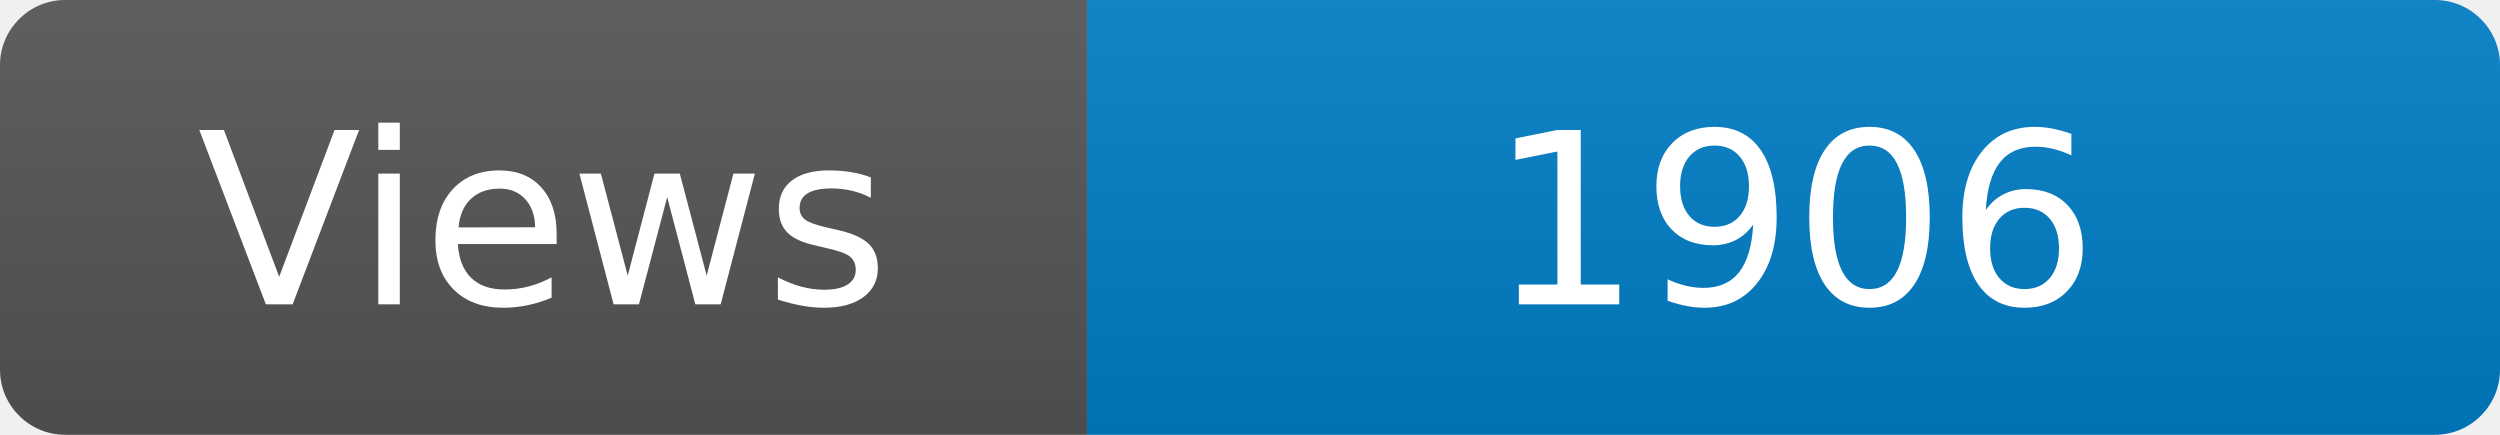
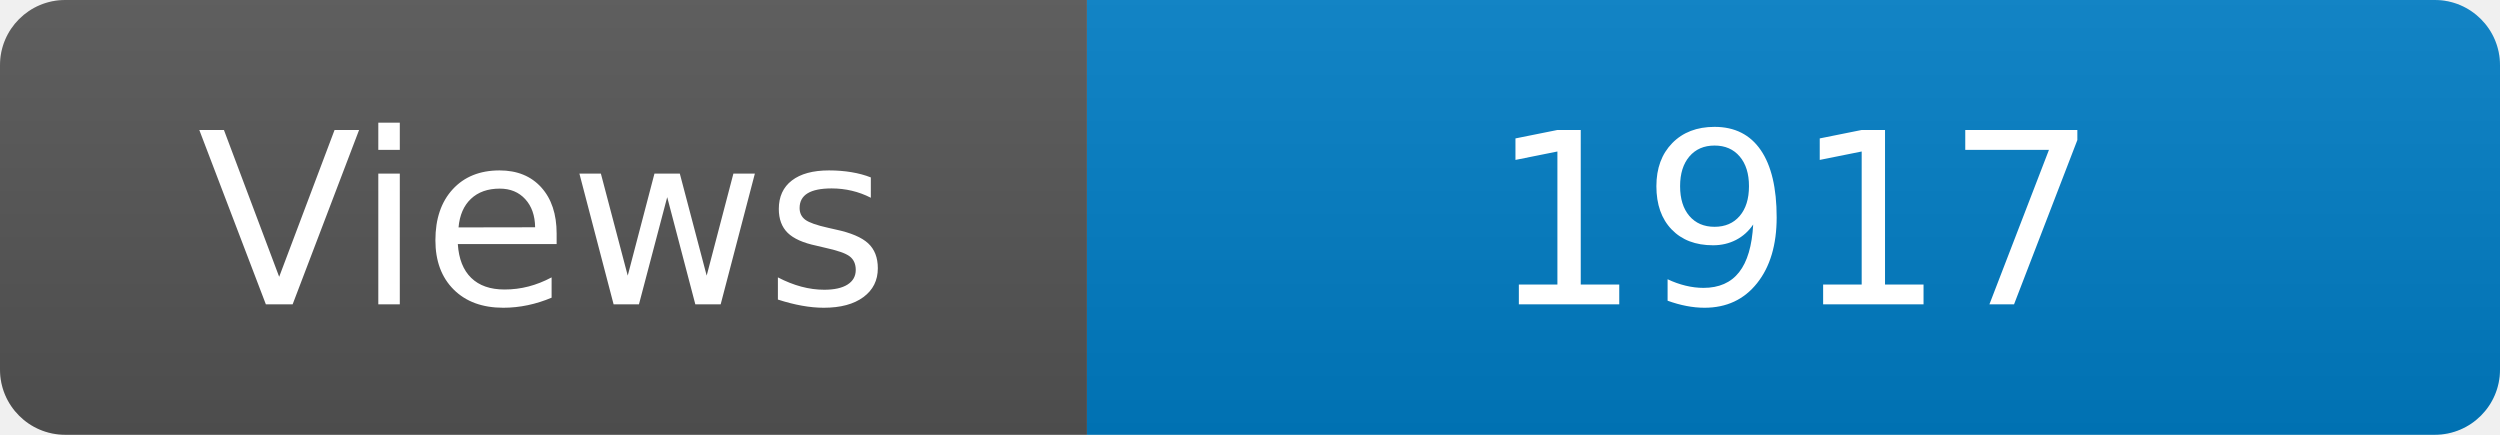
<svg xmlns="http://www.w3.org/2000/svg" width="115" height="20" role="img" aria-label="Maintained?: yes">
  <linearGradient id="s" x2="0" y2="100%">
    <stop offset="0" stop-color="#bbb" stop-opacity=".1" />
    <stop offset="1" stop-opacity=".1" />
  </linearGradient>
  <clipPath id="r">
    <rect width="115" height="20" rx="3" fill="#fff" />
  </clipPath>
  <g clip-path="url(#r)">
    <rect width="50" height="20" fill="#555" />
    <rect x="50" width="160" height="20" fill="#007ec6" />
    <rect width="115" height="20" fill="url(#s)" />
  </g>
  <g fill="#fff" text-anchor="middle" font-family="Verdana,Geneva,DejaVu Sans,sans-serif" font-size="110">
    <text x="250" y="140" transform="scale(.1)" fill="#fff">Views</text>
-     <text x="825" y="140" transform="scale(.1)" fill="#fff">1906</text>
+     <text x="825" y="140" transform="scale(.1)" fill="#fff">1917</text>
  </g>
</svg>
